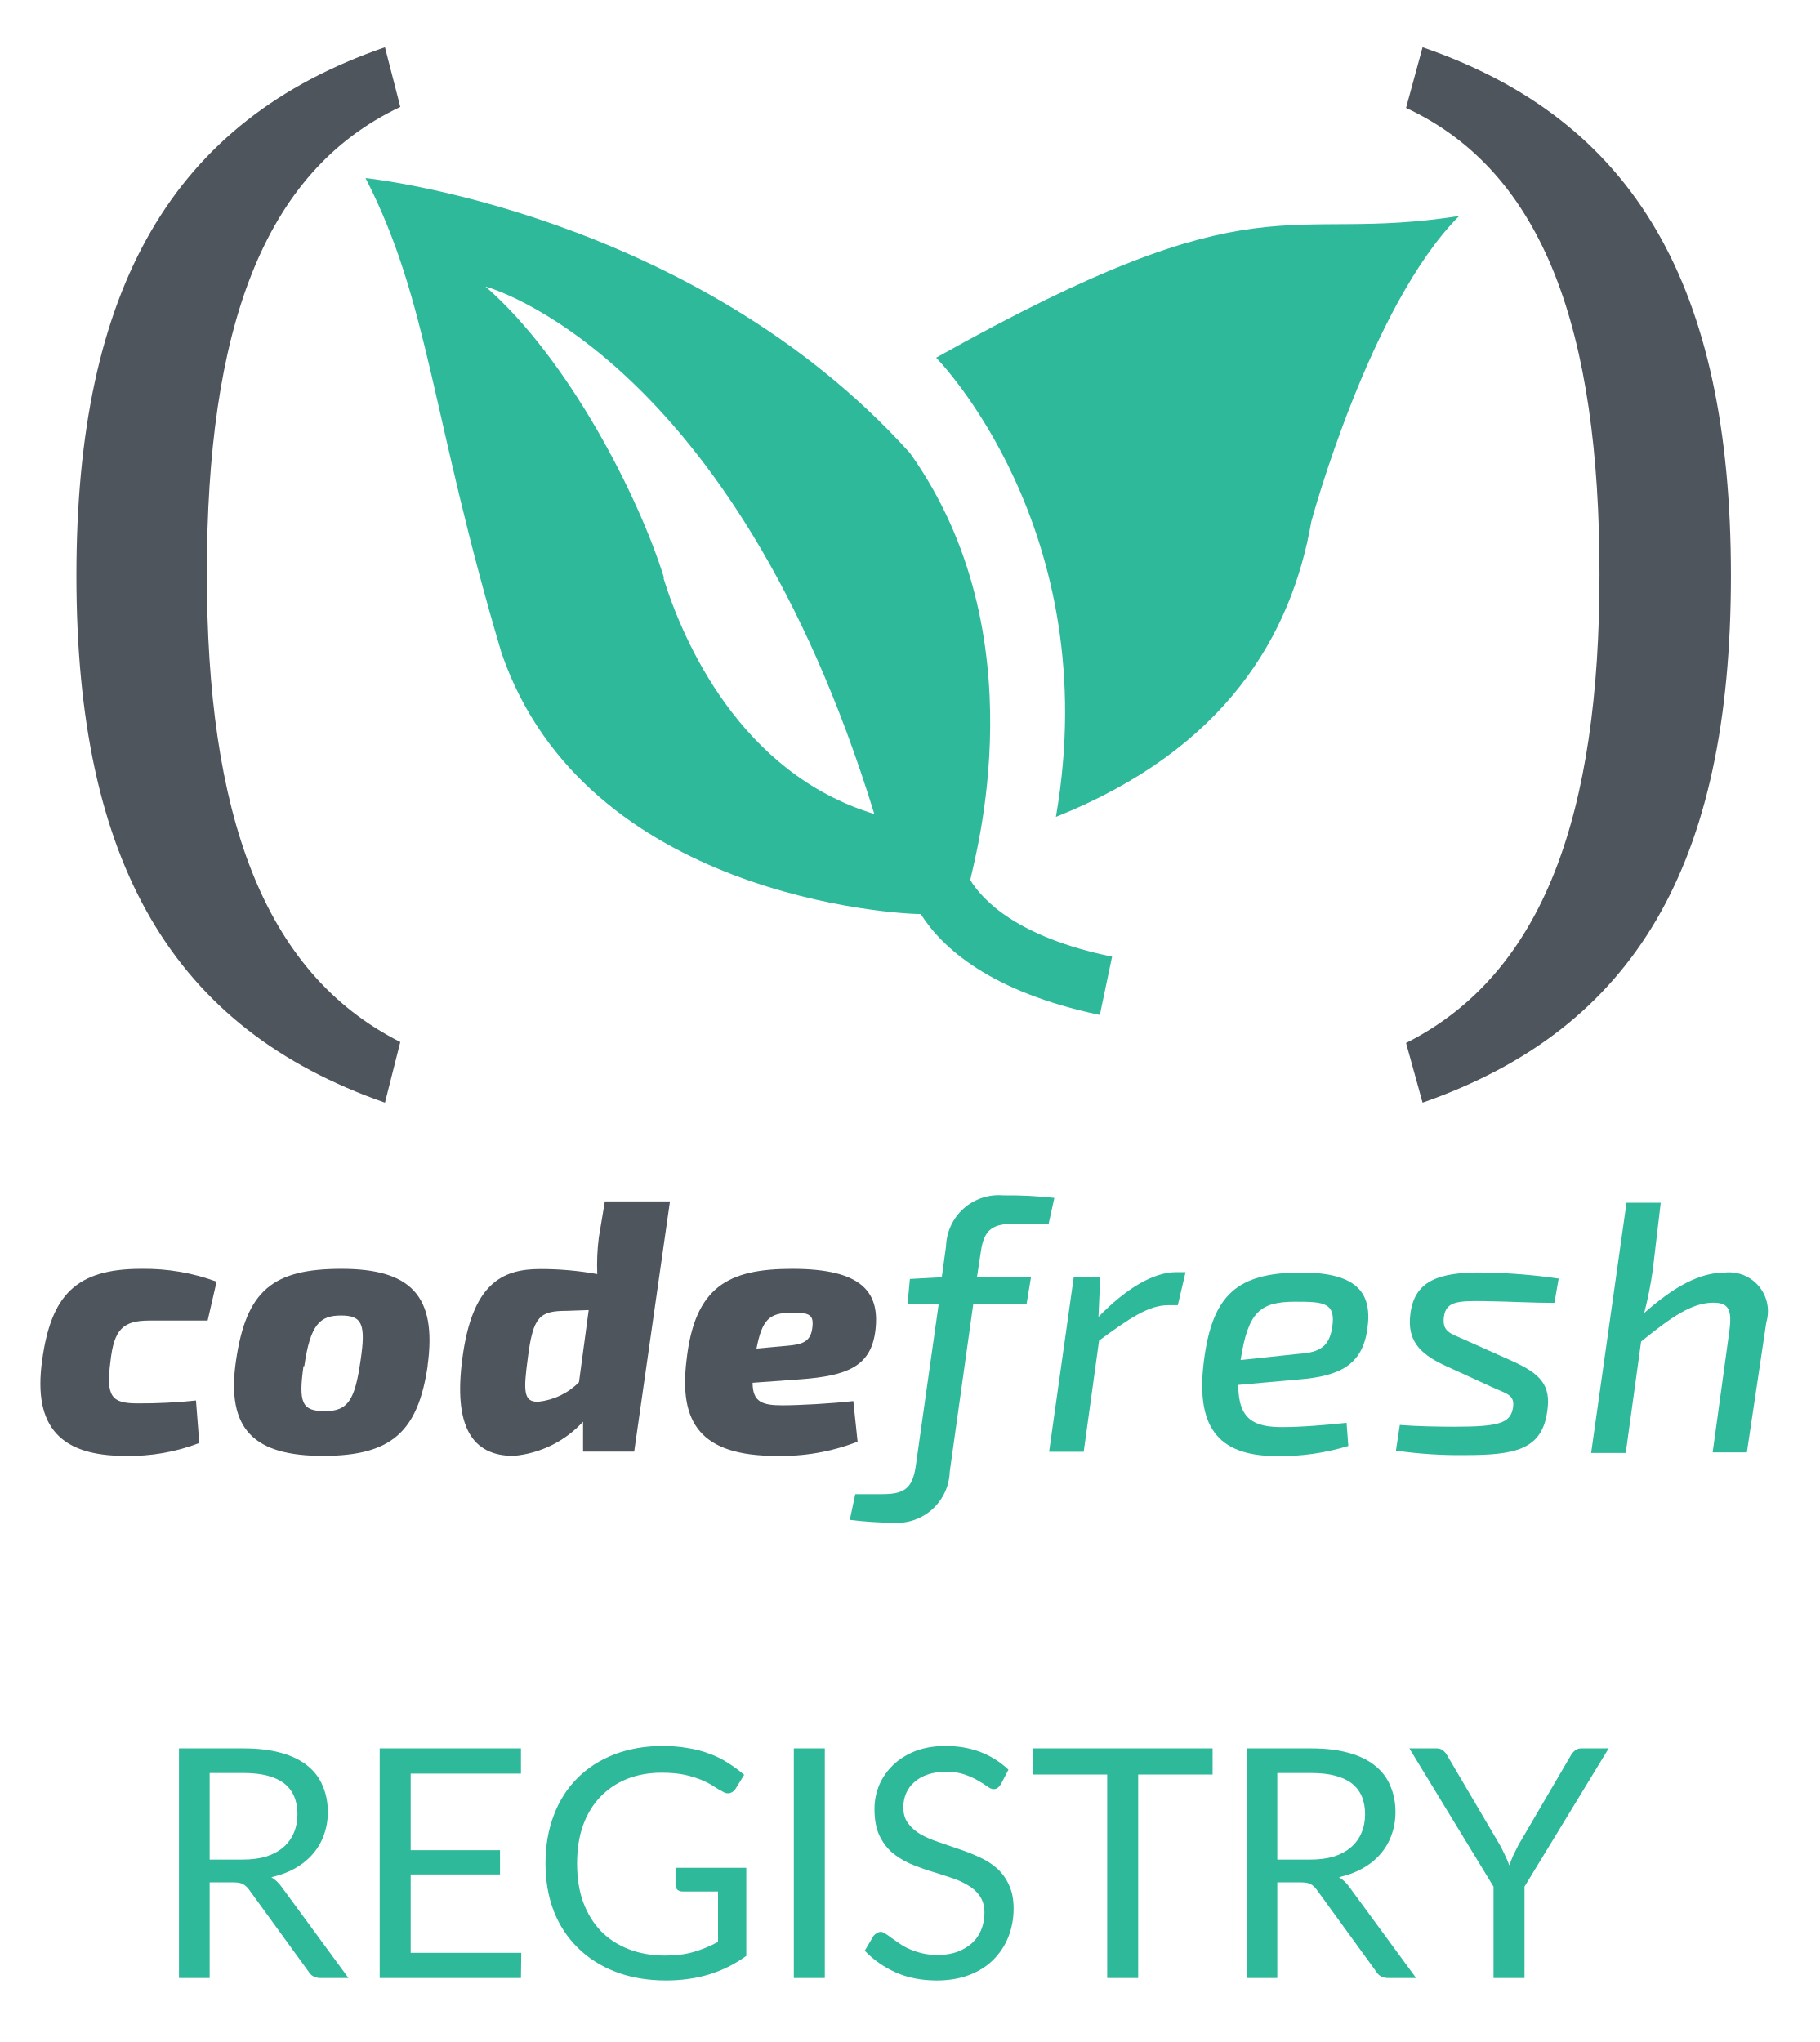
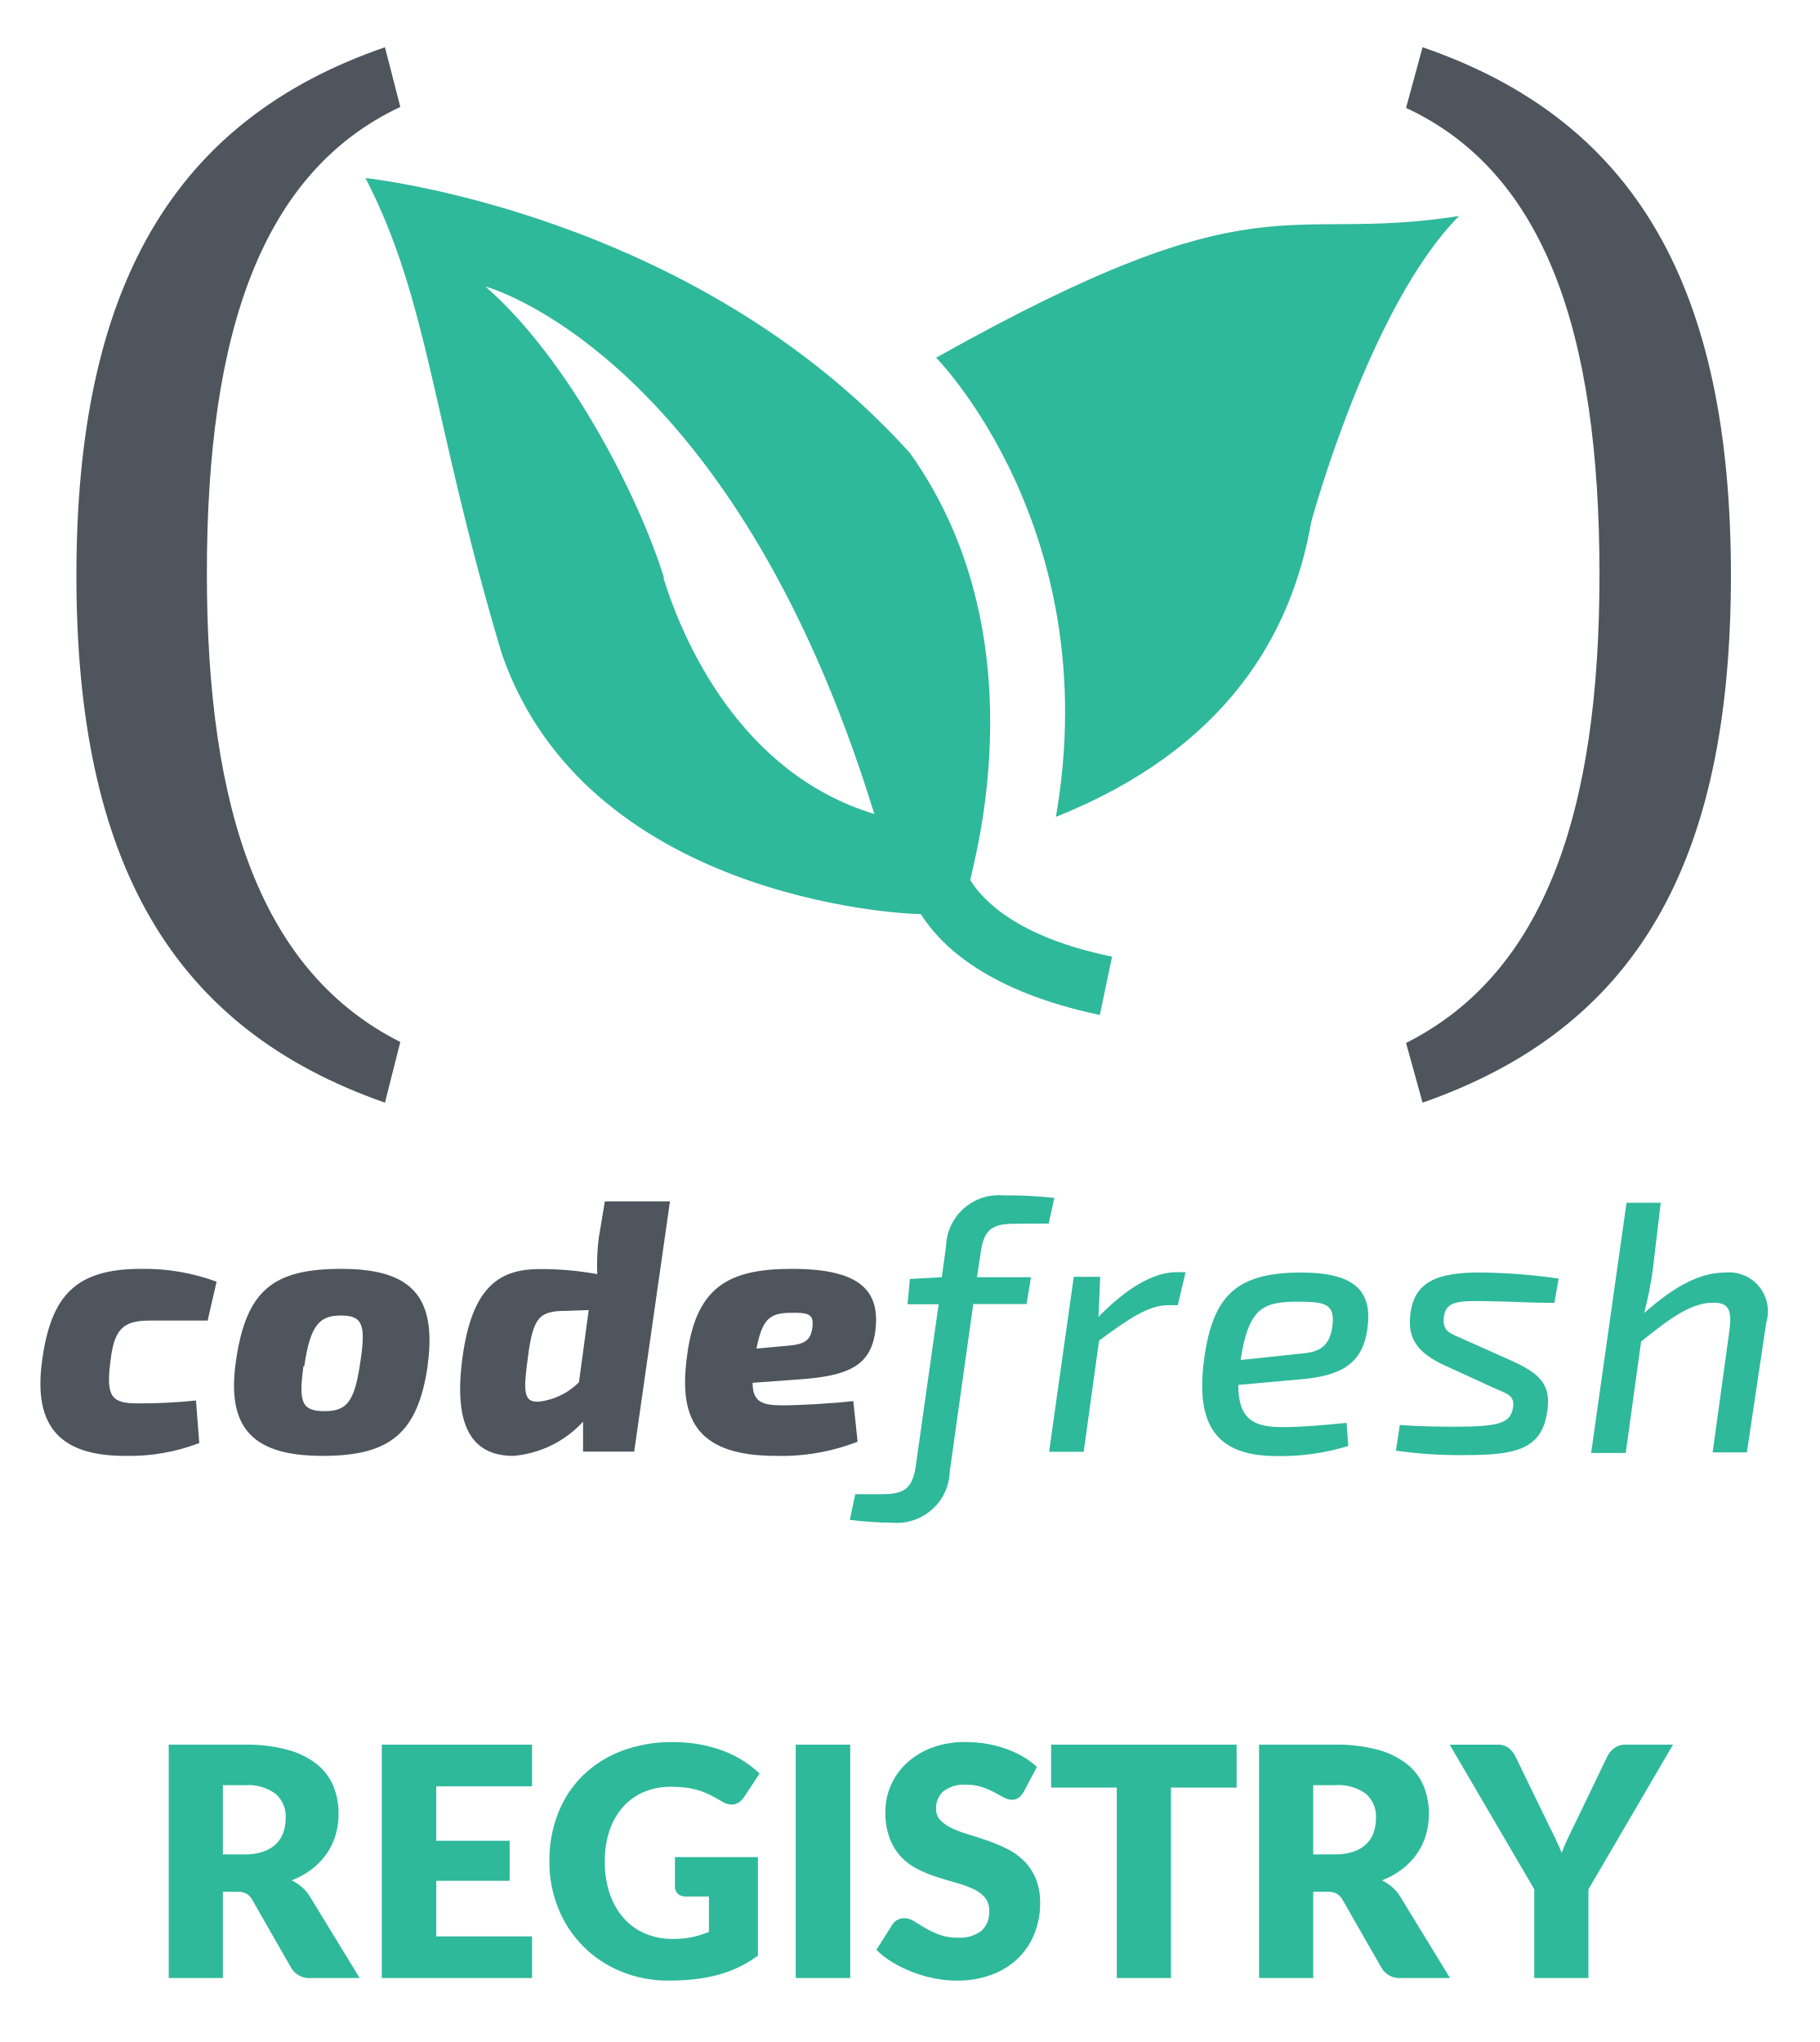
- <svg xmlns="http://www.w3.org/2000/svg" id="Layer_1" viewBox="21.2 6.98 93.6 105.04">
+ <svg xmlns="http://www.w3.org/2000/svg" id="Layer_1" data-name="Layer 1" viewBox="0 0 93.6 105.04">
  <defs>
-     <style>.cls-1,.cls-3{fill:#2eb99b;}.cls-2{fill:#4e555d;}.cls-3{font-size:16.48px;font-family:Lato-Black, Lato;}</style>
+     <style>.cls-1{fill:#2eb99b;}.cls-2{fill:#4e555d;}.cls-3{isolation:isolate;}</style>
  </defs>
-   <path class="cls-1" d="M69.35,25.38S78.08,34.21,75.51,49c8.73-3.49,12.12-9.34,13.14-15.2,0,0,3-11.09,7.6-15.71-9.14,1.44-10.06-2.16-26.9,7.29" />
-   <path class="cls-1" d="M71.1,52.28h0c.21-1.13,3.57-12.64-3.1-22C56.83,17.89,40,16.14,40,16.14c3.28,6.37,3.39,12.32,7,24.44C51.32,53.13,67.37,54,68.56,54c1.08,1.71,3.55,4,9.21,5.19l.63-3c-4.88-1-6.67-2.91-7.3-3.95M55.36,36.72c-1.3-4.2-4.91-11.27-9.19-15,0,0,12.69,3.35,20,27.13-6.9-2.09-9.85-8.92-10.85-12.15" />
-   <path class="cls-2" d="M41.79,12.48c-7.11,3.35-9.95,11.54-9.95,24,0,12.28,2.84,20.52,9.95,24.1L41,63.7C30.08,59.89,25.13,51.37,25.13,36.59S30.08,13.17,41,9.41Z" />
-   <path class="cls-2" d="M94.37,9.41c10.91,3.75,15.86,12.28,15.86,27.17S105.29,59.89,94.37,63.7l-.85-3.07c7.11-3.58,9.95-11.83,9.95-24.1,0-12.51-2.84-20.69-9.95-24Z" />
-   <path class="cls-2" d="M31.45,81.21a10,10,0,0,1-3.82.66c-3.22,0-4.76-1.4-4.26-4.93.46-3.33,1.73-4.69,5.09-4.69a10.7,10.7,0,0,1,3.88.66l-.46,2-3,0c-1.36,0-1.82.46-2,2.11-.24,1.82.07,2.15,1.4,2.15a27.15,27.15,0,0,0,3-.15Z" />
-   <path class="cls-2" d="M43.2,77.22c-.5,3.44-1.89,4.65-5.39,4.65s-5-1.32-4.47-4.91,1.88-4.71,5.42-4.71,4.94,1.36,4.43,5m-6.38,0c-.26,1.88-.09,2.32,1.1,2.32S39.45,79,39.74,77c.29-1.91.09-2.35-1-2.35s-1.58.46-1.89,2.61" />
-   <path class="cls-2" d="M53.82,81.65H51.19l0-1.54a5.49,5.49,0,0,1-3.58,1.76c-2.13,0-3.09-1.51-2.63-5,.5-3.82,2-4.61,4-4.61a16.32,16.32,0,0,1,2.94.26A11.25,11.25,0,0,1,52,70.64l.31-1.86h3.35Zm-3.47-7.24c-1.4,0-1.73.29-2,2.41-.22,1.66-.26,2.32.57,2.26a3.43,3.43,0,0,0,2.06-1l.5-3.71Z" />
-   <path class="cls-2" d="M65.31,81.14a10.78,10.78,0,0,1-4.19.73c-3.9,0-5-1.71-4.61-4.91.42-3.8,2.15-4.71,5.44-4.71,3.6,0,4.56,1.2,4.26,3.29-.26,1.71-1.41,2.21-3.82,2.39l-2.48.18c0,1,.51,1.16,1.54,1.16.81,0,2.54-.09,3.64-.22Zm-3.66-4.93c.83-.07,1.27-.2,1.34-1,.06-.61-.18-.72-1.1-.7-1.12,0-1.49.35-1.78,1.84Z" />
-   <path class="cls-1" d="M73.4,69.93c-1.12,0-1.58.26-1.75,1.43l-.2,1.32h2.78L74,74.06H71.26l-1.21,8.62a2.72,2.72,0,0,1-2.92,2.63,18.8,18.8,0,0,1-2.22-.15l.28-1.32h1.38c1.1,0,1.56-.26,1.73-1.43l1.18-8.34h-1.6L68,72.77l1.64-.09.22-1.6a2.71,2.71,0,0,1,2.94-2.61,21.54,21.54,0,0,1,2.63.13l-.29,1.32Z" />
-   <path class="cls-1" d="M81.78,74.12h-.5c-1,0-2,.68-3.55,1.82l-.79,5.72H75.16l1.27-9h1.36l-.09,2.06c1.43-1.47,2.83-2.3,4-2.3h.48Z" />
-   <path class="cls-1" d="M90.55,81.36a11.82,11.82,0,0,1-3.69.52c-3.11,0-4.17-1.6-3.73-4.95s1.71-4.49,5-4.49c2.94,0,3.66,1.1,3.4,2.91S90.16,77.77,88,77.94l-3.11.28c0,1.8.83,2.17,2.26,2.17,1,0,2.28-.11,3.31-.22ZM88,76.62c1.1-.07,1.58-.38,1.73-1.41.17-1.23-.46-1.27-1.89-1.27-1.82,0-2.44.5-2.83,3Z" />
-   <path class="cls-1" d="M95.47,77.2c-1.29-.61-1.89-1.3-1.73-2.61.2-1.71,1.43-2.19,3.79-2.15a29.82,29.82,0,0,1,3.84.31L101.15,74c-1.14,0-2.21-.07-3.57-.09s-2,0-2.11.79.33.87,1.07,1.2L99,77c1.4.64,2,1.21,1.78,2.59-.27,2-1.73,2.24-4.25,2.24A22.75,22.75,0,0,1,93,81.6l.2-1.32c.83.07,2,.09,2.81.09,2.26,0,2.85-.18,3-.92s-.33-.77-1.12-1.14Z" />
-   <path class="cls-1" d="M106.21,72.31a19.52,19.52,0,0,1-.44,2.21c1.56-1.38,2.87-2.08,4.15-2.08A2,2,0,0,1,112.05,75l-1,6.69h-1.76l.86-6.25c.15-1.12-.06-1.45-.83-1.45-1.1,0-2.17.75-3.71,2l-.79,5.73h-1.78l1.82-12.87h1.76Z" />
-   <text class="cls-3" transform="translate(28.89 108.73)">REGISTRY</text>
+   <path class="cls-1" d="M48.15,18.4s8.73,8.83,6.16,23.62c8.73-3.49,12.12-9.34,13.14-15.2,0,0,3-11.09,7.6-15.71-9.14,1.44-10.06-2.16-26.9,7.29" />
+   <path class="cls-1" d="M49.9,45.3h0c.21-1.13,3.57-12.64-3.1-22-11.17-12.39-28-14.14-28-14.14,3.28,6.37,3.39,12.32,7,24.44,4.32,12.55,20.37,13.42,21.56,13.42,1.08,1.71,3.55,4,9.21,5.19l.63-3c-4.88-1-6.67-2.91-7.3-3.95M34.16,29.74c-1.3-4.2-4.91-11.27-9.19-15,0,0,12.69,3.35,20,27.13-6.9-2.09-9.85-8.92-10.85-12.15" />
+   <path class="cls-2" d="M20.59,5.5c-7.11,3.35-9.95,11.54-9.95,24,0,12.28,2.84,20.52,9.95,24.1l-.79,3.12C8.88,52.91,3.93,44.39,3.93,29.61S8.88,6.19,19.8,2.43Z" />
+   <path class="cls-2" d="M73.17,2.43C84.08,6.18,89.03,14.71,89.03,29.6S84.09,52.91,73.17,56.72l-.85-3.07c7.11-3.58,9.95-11.83,9.95-24.1,0-12.51-2.84-20.69-9.95-24Z" />
+   <path class="cls-2" d="M10.25,74.23a10,10,0,0,1-3.82.66c-3.22,0-4.76-1.4-4.26-4.93.46-3.33,1.73-4.69,5.09-4.69a10.7,10.7,0,0,1,3.88.66l-.46,2h-3c-1.36,0-1.82.46-2,2.11-.24,1.82.07,2.15,1.4,2.15a27.149,27.149,0,0,0,3-.15Z" />
+   <path class="cls-2" d="M22,70.24c-.5,3.44-1.89,4.65-5.39,4.65s-5-1.32-4.47-4.91,1.88-4.71,5.42-4.71,4.94,1.36,4.43,5m-6.38,0c-.26,1.88-.09,2.32,1.1,2.32s1.54-.57,1.83-2.57c.29-1.91.09-2.35-1-2.35s-1.58.46-1.89,2.61" />
+   <path class="cls-2" d="M32.62,74.67H29.99V73.13a5.49,5.49,0,0,1-3.58,1.76c-2.13,0-3.09-1.51-2.63-5,.5-3.82,2-4.61,4-4.61a16.32,16.32,0,0,1,2.94.26,11.25,11.25,0,0,1,.08-1.88l.31-1.86h3.35Zm-3.47-7.24c-1.4,0-1.73.29-2,2.41-.22,1.66-.26,2.32.57,2.26a3.43,3.43,0,0,0,2.06-1l.5-3.71Z" />
+   <path class="cls-2" d="M44.11,74.16a10.78,10.78,0,0,1-4.19.73c-3.9,0-5-1.71-4.61-4.91.42-3.8,2.15-4.71,5.44-4.71,3.6,0,4.56,1.2,4.26,3.29-.26,1.71-1.41,2.21-3.82,2.39l-2.48.18c0,1,.51,1.16,1.54,1.16.81,0,2.54-.09,3.64-.22Zm-3.66-4.93c.83-.07,1.27-.2,1.34-1,.06-.61-.18-.72-1.1-.7-1.12,0-1.49.35-1.78,1.84Z" />
+   <path class="cls-1" d="M52.2,62.95c-1.12,0-1.58.26-1.75,1.43l-.2,1.32h2.78l-.23,1.38H50.06L48.85,75.7a2.72,2.72,0,0,1-2.801,2.636q-.059-.002-.119-.006a18.799,18.799,0,0,1-2.22-.15l.28-1.32h1.38c1.1,0,1.56-.26,1.73-1.43l1.18-8.34h-1.6l.12-1.3,1.64-.09.22-1.6a2.71,2.71,0,0,1,2.799-2.618q.071.002.141.008a21.54,21.54,0,0,1,2.63.13l-.29,1.32Z" />
+   <path class="cls-1" d="M60.58,67.14h-.5c-1,0-2,.68-3.55,1.82l-.79,5.72H53.96l1.27-9h1.36l-.09,2.06c1.43-1.47,2.83-2.3,4-2.3h.48Z" />
+   <path class="cls-1" d="M69.35,74.38a11.82,11.82,0,0,1-3.69.52c-3.11,0-4.17-1.6-3.73-4.95s1.71-4.49,5-4.49c2.94,0,3.66,1.1,3.4,2.91s-1.37,2.42-3.53,2.59l-3.11.28c0,1.8.83,2.17,2.26,2.17,1,0,2.28-.11,3.31-.22ZM66.8,69.64c1.1-.07,1.58-.38,1.73-1.41.17-1.23-.46-1.27-1.89-1.27-1.82,0-2.44.5-2.83,3Z" />
+   <path class="cls-1" d="M74.27,70.22c-1.29-.61-1.89-1.3-1.73-2.61.2-1.71,1.43-2.19,3.79-2.15a29.819,29.819,0,0,1,3.84.31l-.22,1.25c-1.14,0-2.21-.07-3.57-.09s-2,0-2.11.79.33.87,1.07,1.2l2.46,1.1c1.4.64,2,1.21,1.78,2.59-.27,2-1.73,2.24-4.25,2.24a22.751,22.751,0,0,1-3.53-.23L72,73.3c.83.07,2,.09,2.81.09,2.26,0,2.85-.18,3-.92s-.33-.77-1.12-1.14Z" />
+   <path class="cls-1" d="M85.01,65.33a19.52,19.52,0,0,1-.44,2.21c1.56-1.38,2.87-2.08,4.15-2.08a2,2,0,0,1,2.13,2.56l-1,6.69H88.09l.86-6.25c.15-1.12-.06-1.45-.83-1.45-1.1,0-2.17.75-3.71,2l-.79,5.73H81.84l1.82-12.87h1.76Z" />
+   <g class="cls-3">
+     <path class="cls-1" d="M11.464,97.309V101.75H8.679V89.744h3.906a8.047,8.047,0,0,1,2.221.268,4.177,4.177,0,0,1,1.5.746,2.82,2.82,0,0,1,.845,1.129,3.738,3.738,0,0,1,.264,1.417,3.798,3.798,0,0,1-.157,1.104,3.337,3.337,0,0,1-.465.96,3.59,3.59,0,0,1-.758.787,4.038,4.038,0,0,1-1.034.568,2.666,2.666,0,0,1,.523.346,2.07,2.07,0,0,1,.424.503L18.501,101.75H15.979a1.069,1.069,0,0,1-1.005-.527L12.98,97.737a.841.841,0,0,0-.309-.33,1.04,1.04,0,0,0-.499-.099Zm0-1.92h1.121a2.853,2.853,0,0,0,.968-.145,1.74,1.74,0,0,0,.655-.399,1.523,1.523,0,0,0,.371-.598,2.297,2.297,0,0,0,.115-.737,1.545,1.545,0,0,0-.515-1.235,2.395,2.395,0,0,0-1.594-.445H11.464Z" />
+     <path class="cls-1" d="M27.367,89.744v2.143H22.439v2.802h3.774V96.748H22.439v2.859H27.367V101.75h-7.729V89.744Z" />
+     <path class="cls-1" d="M34.602,99.739a4.769,4.769,0,0,0,1.021-.099,4.999,4.999,0,0,0,.841-.264V97.556h-1.187a.577.577,0,0,1-.412-.14.467.467,0,0,1-.148-.354v-1.533h4.268v5.068a6.337,6.337,0,0,1-.96.581,6.201,6.201,0,0,1-1.062.399,7.96,7.96,0,0,1-1.203.23,11.842,11.842,0,0,1-1.372.074,6.291,6.291,0,0,1-2.439-.466,5.839,5.839,0,0,1-3.226-3.229,6.324,6.324,0,0,1-.465-2.443,6.646,6.646,0,0,1,.445-2.468A5.551,5.551,0,0,1,29.975,91.335a5.787,5.787,0,0,1,2.002-1.27,7.244,7.244,0,0,1,2.625-.453,7.589,7.589,0,0,1,1.409.124,6.851,6.851,0,0,1,1.216.338,5.567,5.567,0,0,1,1.018.511,5.462,5.462,0,0,1,.824.643l-.808,1.228a.905.905,0,0,1-.276.272.659.659,0,0,1-.35.099.96.96,0,0,1-.511-.165q-.33-.198-.623-.342a3.748,3.748,0,0,0-.597-.234,3.888,3.888,0,0,0-.643-.132,6.131,6.131,0,0,0-.758-.042,3.466,3.466,0,0,0-1.409.276,3.028,3.028,0,0,0-1.067.778,3.535,3.535,0,0,0-.68,1.207,4.858,4.858,0,0,0-.239,1.57,5.052,5.052,0,0,0,.264,1.697,3.651,3.651,0,0,0,.729,1.253,3.103,3.103,0,0,0,1.104.778A3.572,3.572,0,0,0,34.602,99.739Z" />
+     <path class="cls-1" d="M43.731,101.75H40.929V89.744H43.731Z" />
+     <path class="cls-1" d="M52.647,92.184a1.061,1.061,0,0,1-.26.297.584.584,0,0,1-.351.099.852.852,0,0,1-.407-.12c-.146-.079-.311-.169-.495-.268a4.14,4.14,0,0,0-.63-.268,2.513,2.513,0,0,0-.808-.119,1.744,1.744,0,0,0-1.166.333,1.137,1.137,0,0,0-.383.902.828.828,0,0,0,.23.602,1.982,1.982,0,0,0,.605.412,6.463,6.463,0,0,0,.857.317q.482.144.984.321a8.84,8.84,0,0,1,.984.416,3.268,3.268,0,0,1,.857.61,2.856,2.856,0,0,1,.605.901,3.222,3.222,0,0,1,.23,1.282,4.169,4.169,0,0,1-.288,1.557,3.643,3.643,0,0,1-.836,1.265,3.89,3.89,0,0,1-1.352.85,5.059,5.059,0,0,1-1.825.309,5.834,5.834,0,0,1-1.142-.115,6.853,6.853,0,0,1-1.125-.325,6.559,6.559,0,0,1-1.021-.499,4.339,4.339,0,0,1-.833-.643l.824-1.302a.671.671,0,0,1,.255-.239.723.723,0,0,1,.354-.091.94.94,0,0,1,.499.157q.251.157.568.346a4.589,4.589,0,0,0,.729.346,2.738,2.738,0,0,0,.973.157,1.851,1.851,0,0,0,1.179-.334,1.27,1.27,0,0,0,.42-1.059,1.005,1.005,0,0,0-.23-.685,1.784,1.784,0,0,0-.605-.437,5.615,5.615,0,0,0-.854-.305q-.478-.132-.98-.293a7,7,0,0,1-.98-.396,3.095,3.095,0,0,1-.853-.617,2.896,2.896,0,0,1-.605-.956,3.798,3.798,0,0,1-.231-1.413,3.353,3.353,0,0,1,.272-1.318,3.399,3.399,0,0,1,.799-1.146,3.941,3.941,0,0,1,1.294-.804,4.783,4.783,0,0,1,1.755-.301,6.584,6.584,0,0,1,1.075.087,5.645,5.645,0,0,1,.993.255,5.466,5.466,0,0,1,.878.404,4.093,4.093,0,0,1,.729.531Z" />
+     <path class="cls-1" d="M63.605,89.744v2.209H60.228V101.75H57.442V91.953H54.064v-2.209Z" />
+     <path class="cls-1" d="M67.545,97.309V101.75H64.76V89.744H68.665a8.044,8.044,0,0,1,2.221.268,4.183,4.183,0,0,1,1.5.746,2.82,2.82,0,0,1,.845,1.129,3.738,3.738,0,0,1,.264,1.417,3.798,3.798,0,0,1-.157,1.104,3.323,3.323,0,0,1-.465.96,3.592,3.592,0,0,1-.759.787,4.027,4.027,0,0,1-1.033.568,2.663,2.663,0,0,1,.522.346,2.083,2.083,0,0,1,.425.503L74.582,101.75H72.061a1.07,1.07,0,0,1-1.006-.527L69.061,97.737a.84.84,0,0,0-.309-.33,1.041,1.041,0,0,0-.499-.099Zm0-1.92H68.665a2.856,2.856,0,0,0,.969-.145,1.748,1.748,0,0,0,.655-.399,1.522,1.522,0,0,0,.37-.598,2.283,2.283,0,0,0,.115-.737,1.546,1.546,0,0,0-.515-1.235A2.397,2.397,0,0,0,68.665,91.829H67.545Z" />
+     <path class="cls-1" d="M81.701,97.185V101.75H78.916V97.185l-4.352-7.44h2.456a.912.912,0,0,1,.577.169,1.265,1.265,0,0,1,.346.433l1.697,3.494q.207.42.379.774.173.354.305.7a6.63,6.63,0,0,1,.297-.709c.115-.235.239-.491.371-.766l1.681-3.494a1.04,1.04,0,0,1,.136-.214,1.288,1.288,0,0,1,.198-.194.961.961,0,0,1,.256-.14.911.911,0,0,1,.316-.054h2.473Z" />
+   </g>
</svg>
